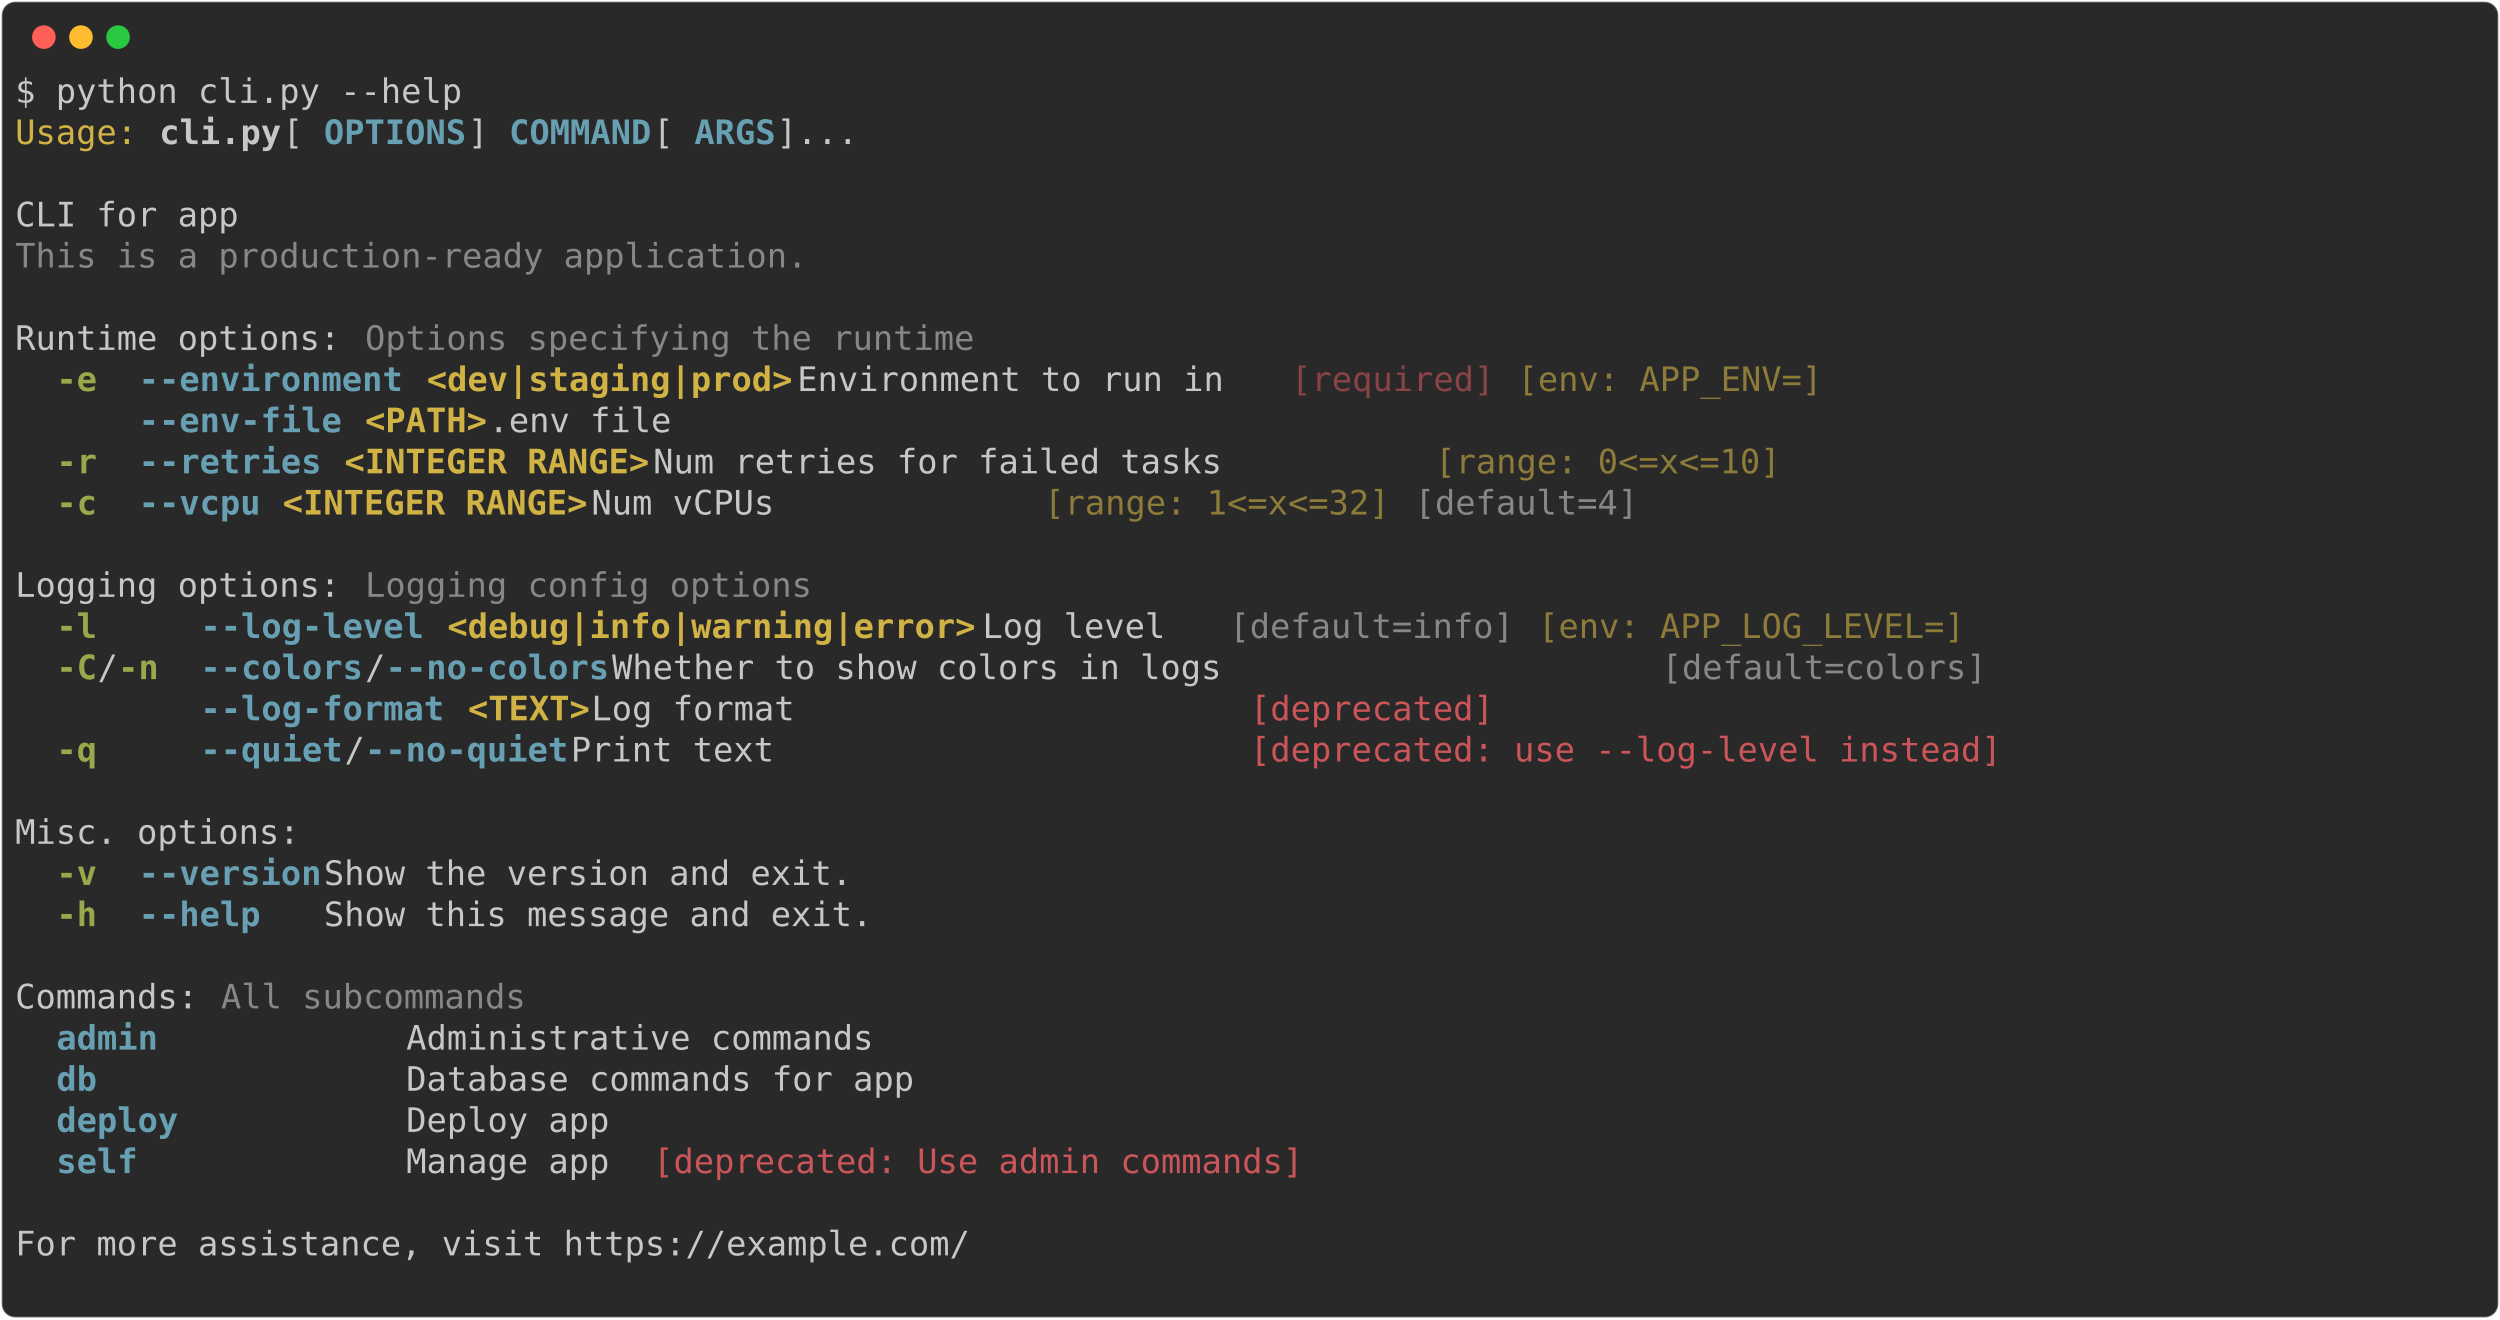
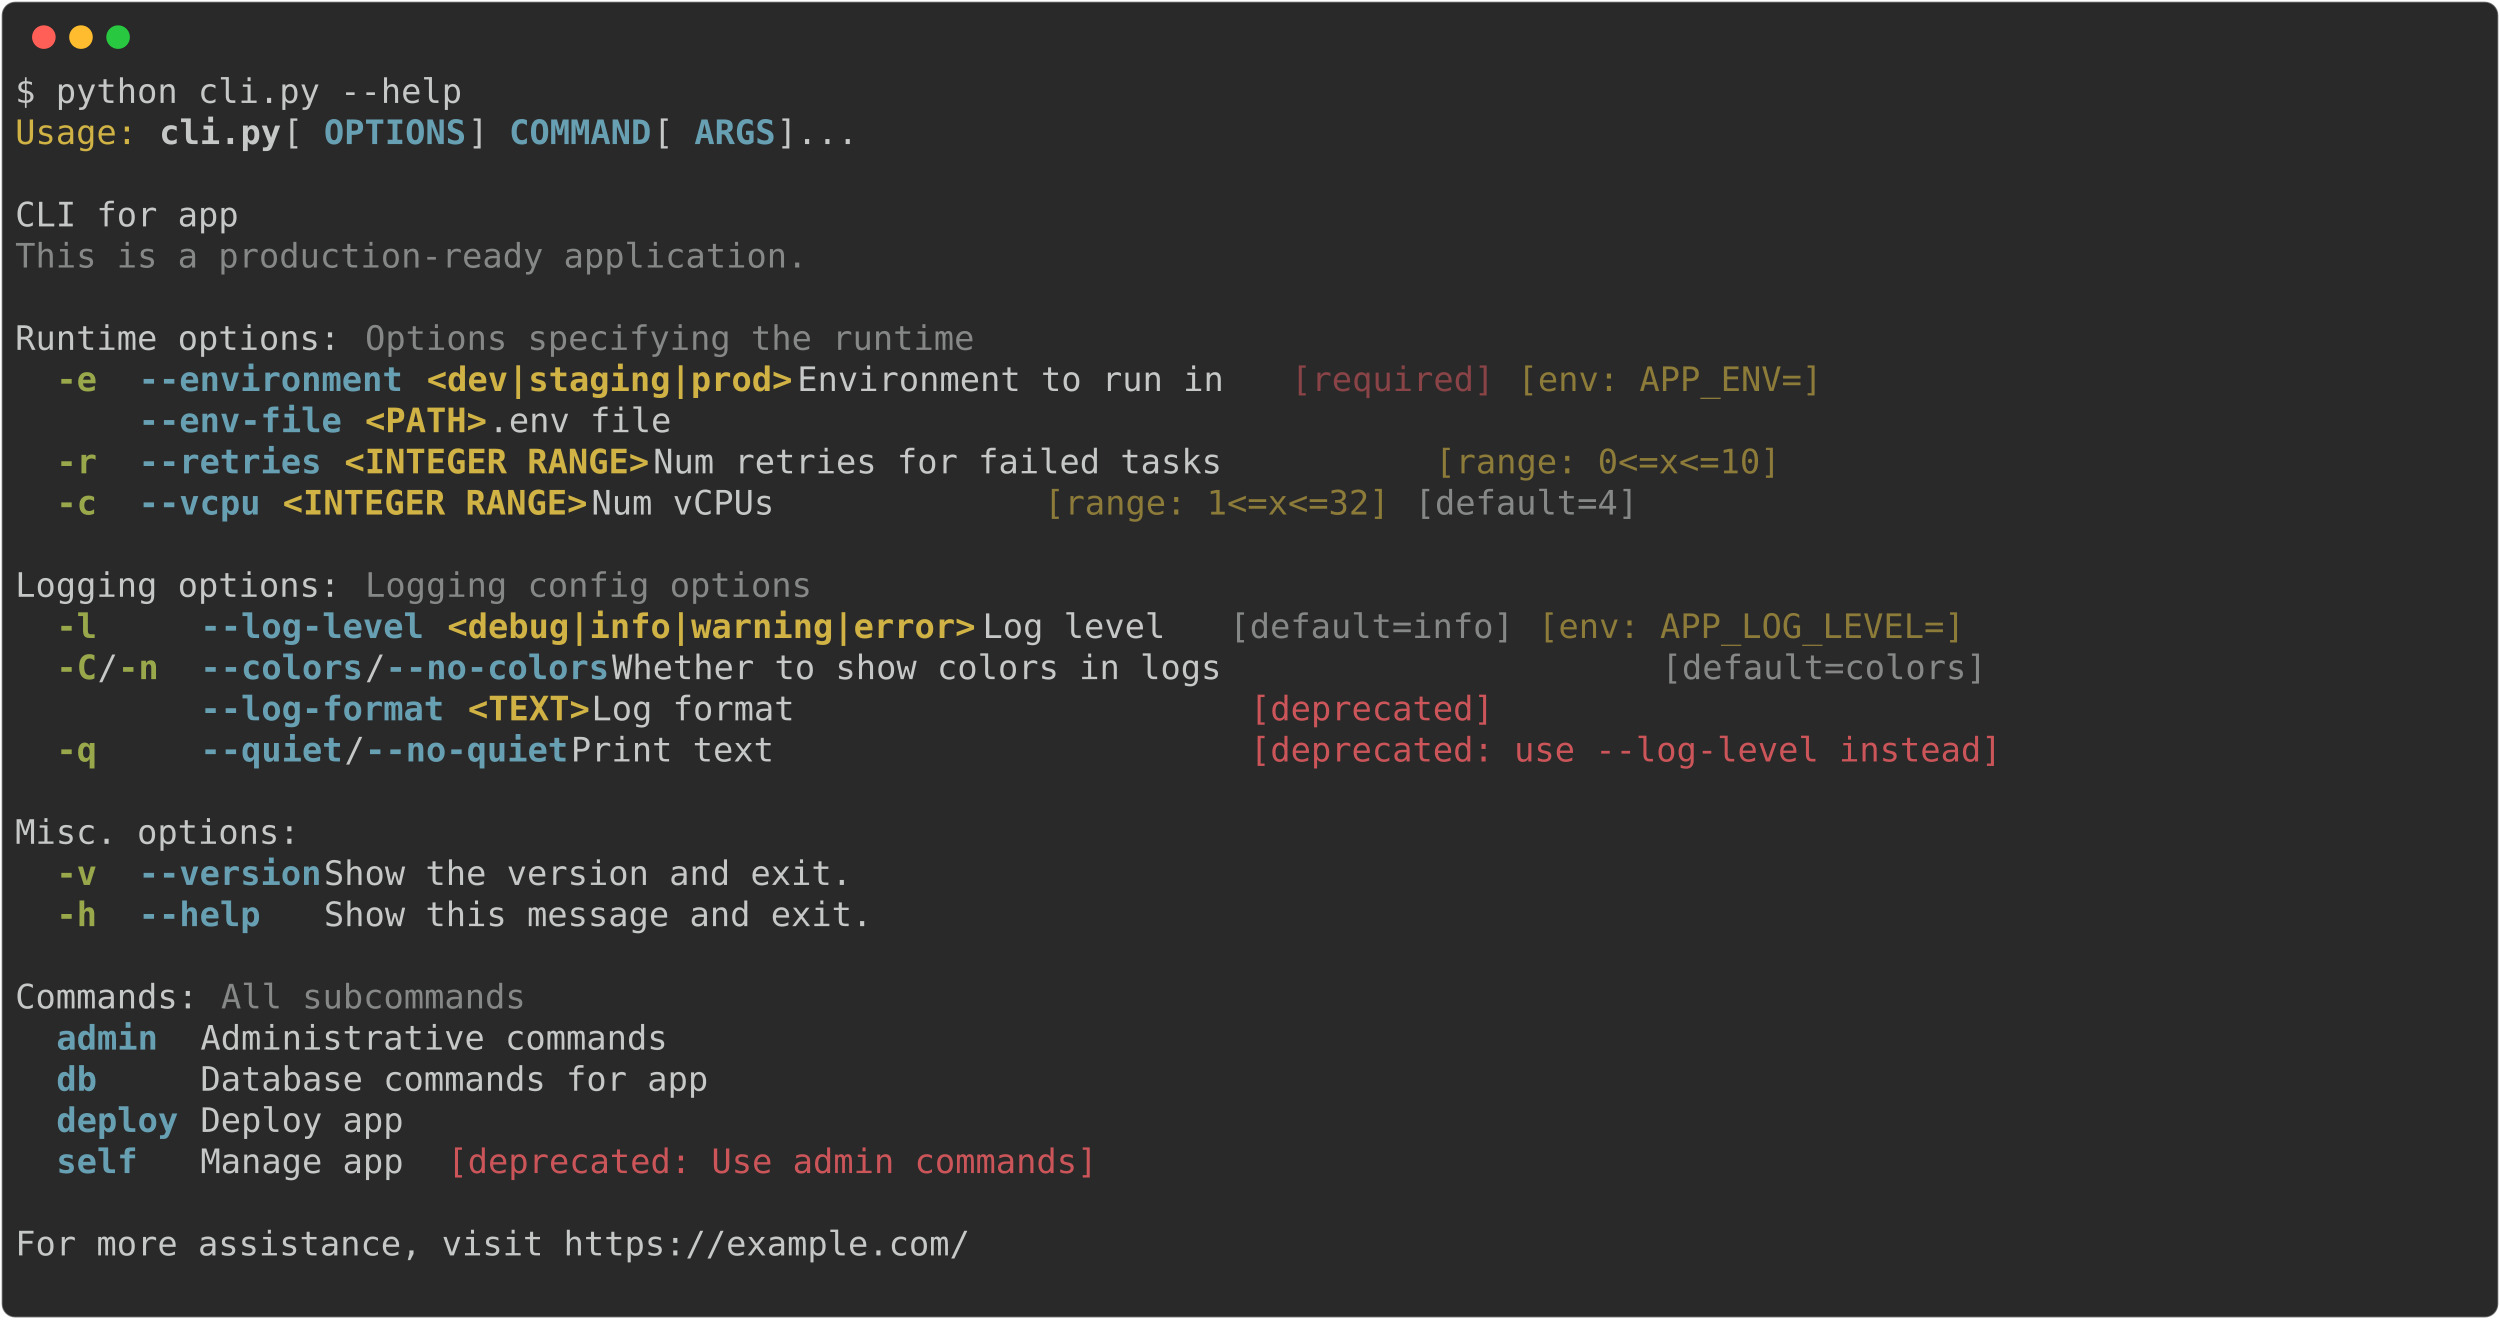
<svg xmlns="http://www.w3.org/2000/svg" class="rich-terminal" viewBox="0 0 1482 782.0">
  <style>

    @font-face {
        font-family: "Fira Code";
        src: local("FiraCode-Regular"),
                url("https://cdnjs.cloudflare.com/ajax/libs/firacode/6.2.0/woff2/FiraCode-Regular.woff2") format("woff2"),
                url("https://cdnjs.cloudflare.com/ajax/libs/firacode/6.2.0/woff/FiraCode-Regular.woff") format("woff");
        font-style: normal;
        font-weight: 400;
    }
    @font-face {
        font-family: "Fira Code";
        src: local("FiraCode-Bold"),
                url("https://cdnjs.cloudflare.com/ajax/libs/firacode/6.2.0/woff2/FiraCode-Bold.woff2") format("woff2"),
                url("https://cdnjs.cloudflare.com/ajax/libs/firacode/6.2.0/woff/FiraCode-Bold.woff") format("woff");
        font-style: bold;
        font-weight: 700;
    }

-     .terminal-992568093-matrix {
+     .terminal-673604381-matrix {
        font-family: Fira Code, monospace;
        font-size: 20px;
        line-height: 24.4px;
        font-variant-east-asian: full-width;
    }

-     .terminal-992568093-title {
+     .terminal-673604381-title {
        font-size: 18px;
        font-weight: bold;
        font-family: arial;
    }

-     .terminal-992568093-r1 { fill: #c5c8c6 }
- .terminal-992568093-r2 { fill: #d0b344 }
- .terminal-992568093-r3 { fill: #c5c8c6;font-weight: bold }
- .terminal-992568093-r4 { fill: #68a0b3;font-weight: bold }
- .terminal-992568093-r5 { fill: #868887 }
- .terminal-992568093-r6 { fill: #98a84b;font-weight: bold }
- .terminal-992568093-r7 { fill: #d0b344;font-weight: bold }
- .terminal-992568093-r8 { fill: #8a4346 }
- .terminal-992568093-r9 { fill: #8d7b39 }
- .terminal-992568093-r10 { fill: #cc555a }
+     .terminal-673604381-r1 { fill: #c5c8c6 }
+ .terminal-673604381-r2 { fill: #d0b344 }
+ .terminal-673604381-r3 { fill: #c5c8c6;font-weight: bold }
+ .terminal-673604381-r4 { fill: #68a0b3;font-weight: bold }
+ .terminal-673604381-r5 { fill: #868887 }
+ .terminal-673604381-r6 { fill: #98a84b;font-weight: bold }
+ .terminal-673604381-r7 { fill: #d0b344;font-weight: bold }
+ .terminal-673604381-r8 { fill: #8a4346 }
+ .terminal-673604381-r9 { fill: #8d7b39 }
+ .terminal-673604381-r10 { fill: #cc555a }
    </style>
  <defs>
-     <clipPath id="terminal-992568093-clip-terminal">
+     <clipPath id="terminal-673604381-clip-terminal">
      <rect x="0" y="0" width="1463.0" height="731.0" />
    </clipPath>
-     <clipPath id="terminal-992568093-line-0">
+     <clipPath id="terminal-673604381-line-0">
      <rect x="0" y="1.5" width="1464" height="24.65" />
    </clipPath>
-     <clipPath id="terminal-992568093-line-1">
+     <clipPath id="terminal-673604381-line-1">
      <rect x="0" y="25.9" width="1464" height="24.65" />
    </clipPath>
-     <clipPath id="terminal-992568093-line-2">
+     <clipPath id="terminal-673604381-line-2">
      <rect x="0" y="50.3" width="1464" height="24.65" />
    </clipPath>
-     <clipPath id="terminal-992568093-line-3">
+     <clipPath id="terminal-673604381-line-3">
      <rect x="0" y="74.7" width="1464" height="24.65" />
    </clipPath>
-     <clipPath id="terminal-992568093-line-4">
+     <clipPath id="terminal-673604381-line-4">
      <rect x="0" y="99.1" width="1464" height="24.65" />
    </clipPath>
-     <clipPath id="terminal-992568093-line-5">
+     <clipPath id="terminal-673604381-line-5">
      <rect x="0" y="123.5" width="1464" height="24.65" />
    </clipPath>
-     <clipPath id="terminal-992568093-line-6">
+     <clipPath id="terminal-673604381-line-6">
      <rect x="0" y="147.9" width="1464" height="24.65" />
    </clipPath>
-     <clipPath id="terminal-992568093-line-7">
+     <clipPath id="terminal-673604381-line-7">
      <rect x="0" y="172.3" width="1464" height="24.65" />
    </clipPath>
-     <clipPath id="terminal-992568093-line-8">
+     <clipPath id="terminal-673604381-line-8">
      <rect x="0" y="196.7" width="1464" height="24.65" />
    </clipPath>
-     <clipPath id="terminal-992568093-line-9">
+     <clipPath id="terminal-673604381-line-9">
      <rect x="0" y="221.1" width="1464" height="24.65" />
    </clipPath>
-     <clipPath id="terminal-992568093-line-10">
+     <clipPath id="terminal-673604381-line-10">
      <rect x="0" y="245.5" width="1464" height="24.65" />
    </clipPath>
-     <clipPath id="terminal-992568093-line-11">
+     <clipPath id="terminal-673604381-line-11">
      <rect x="0" y="269.9" width="1464" height="24.65" />
    </clipPath>
-     <clipPath id="terminal-992568093-line-12">
+     <clipPath id="terminal-673604381-line-12">
      <rect x="0" y="294.3" width="1464" height="24.65" />
    </clipPath>
-     <clipPath id="terminal-992568093-line-13">
+     <clipPath id="terminal-673604381-line-13">
      <rect x="0" y="318.7" width="1464" height="24.65" />
    </clipPath>
-     <clipPath id="terminal-992568093-line-14">
+     <clipPath id="terminal-673604381-line-14">
      <rect x="0" y="343.1" width="1464" height="24.65" />
    </clipPath>
-     <clipPath id="terminal-992568093-line-15">
+     <clipPath id="terminal-673604381-line-15">
      <rect x="0" y="367.5" width="1464" height="24.65" />
    </clipPath>
-     <clipPath id="terminal-992568093-line-16">
+     <clipPath id="terminal-673604381-line-16">
      <rect x="0" y="391.9" width="1464" height="24.65" />
    </clipPath>
-     <clipPath id="terminal-992568093-line-17">
+     <clipPath id="terminal-673604381-line-17">
      <rect x="0" y="416.3" width="1464" height="24.65" />
    </clipPath>
-     <clipPath id="terminal-992568093-line-18">
+     <clipPath id="terminal-673604381-line-18">
      <rect x="0" y="440.7" width="1464" height="24.65" />
    </clipPath>
-     <clipPath id="terminal-992568093-line-19">
+     <clipPath id="terminal-673604381-line-19">
      <rect x="0" y="465.1" width="1464" height="24.65" />
    </clipPath>
-     <clipPath id="terminal-992568093-line-20">
+     <clipPath id="terminal-673604381-line-20">
      <rect x="0" y="489.5" width="1464" height="24.65" />
    </clipPath>
-     <clipPath id="terminal-992568093-line-21">
+     <clipPath id="terminal-673604381-line-21">
      <rect x="0" y="513.9" width="1464" height="24.65" />
    </clipPath>
-     <clipPath id="terminal-992568093-line-22">
+     <clipPath id="terminal-673604381-line-22">
      <rect x="0" y="538.3" width="1464" height="24.65" />
    </clipPath>
-     <clipPath id="terminal-992568093-line-23">
+     <clipPath id="terminal-673604381-line-23">
      <rect x="0" y="562.7" width="1464" height="24.65" />
    </clipPath>
-     <clipPath id="terminal-992568093-line-24">
+     <clipPath id="terminal-673604381-line-24">
      <rect x="0" y="587.1" width="1464" height="24.65" />
    </clipPath>
-     <clipPath id="terminal-992568093-line-25">
+     <clipPath id="terminal-673604381-line-25">
      <rect x="0" y="611.5" width="1464" height="24.65" />
    </clipPath>
-     <clipPath id="terminal-992568093-line-26">
+     <clipPath id="terminal-673604381-line-26">
      <rect x="0" y="635.9" width="1464" height="24.65" />
    </clipPath>
-     <clipPath id="terminal-992568093-line-27">
+     <clipPath id="terminal-673604381-line-27">
      <rect x="0" y="660.3" width="1464" height="24.65" />
    </clipPath>
-     <clipPath id="terminal-992568093-line-28">
+     <clipPath id="terminal-673604381-line-28">
      <rect x="0" y="684.7" width="1464" height="24.65" />
    </clipPath>
  </defs>
  <rect fill="#292929" stroke="rgba(255,255,255,0.35)" stroke-width="1" x="1" y="1" width="1480" height="780" rx="8" />
  <g transform="translate(26,22)">
    <circle cx="0" cy="0" r="7" fill="#ff5f57" />
    <circle cx="22" cy="0" r="7" fill="#febc2e" />
    <circle cx="44" cy="0" r="7" fill="#28c840" />
  </g>
-   <g transform="translate(9, 41)" clip-path="url(#terminal-992568093-clip-terminal)">
-     <g class="terminal-992568093-matrix">
-       <text class="terminal-992568093-r1" x="0" y="20" textLength="268.4" clip-path="url(#terminal-992568093-line-0)">$ python cli.py --help</text>
-       <text class="terminal-992568093-r1" x="1464" y="20" textLength="12.2" clip-path="url(#terminal-992568093-line-0)">
- </text>
-       <text class="terminal-992568093-r2" x="0" y="44.4" textLength="73.2" clip-path="url(#terminal-992568093-line-1)">Usage:</text>
-       <text class="terminal-992568093-r3" x="85.4" y="44.4" textLength="73.2" clip-path="url(#terminal-992568093-line-1)">cli.py</text>
-       <text class="terminal-992568093-r1" x="158.6" y="44.4" textLength="24.4" clip-path="url(#terminal-992568093-line-1)"> [</text>
-       <text class="terminal-992568093-r4" x="183" y="44.4" textLength="85.4" clip-path="url(#terminal-992568093-line-1)">OPTIONS</text>
-       <text class="terminal-992568093-r1" x="268.4" y="44.4" textLength="24.4" clip-path="url(#terminal-992568093-line-1)">] </text>
-       <text class="terminal-992568093-r4" x="292.8" y="44.4" textLength="85.4" clip-path="url(#terminal-992568093-line-1)">COMMAND</text>
-       <text class="terminal-992568093-r1" x="378.2" y="44.4" textLength="24.4" clip-path="url(#terminal-992568093-line-1)"> [</text>
-       <text class="terminal-992568093-r4" x="402.6" y="44.4" textLength="48.8" clip-path="url(#terminal-992568093-line-1)">ARGS</text>
-       <text class="terminal-992568093-r1" x="451.4" y="44.4" textLength="1012.6" clip-path="url(#terminal-992568093-line-1)">]...                                                                               </text>
-       <text class="terminal-992568093-r1" x="1464" y="44.4" textLength="12.2" clip-path="url(#terminal-992568093-line-1)">
- </text>
-       <text class="terminal-992568093-r1" x="1464" y="68.8" textLength="12.2" clip-path="url(#terminal-992568093-line-2)">
- </text>
-       <text class="terminal-992568093-r1" x="0" y="93.2" textLength="1464" clip-path="url(#terminal-992568093-line-3)">CLI for app                                                                                                             </text>
-       <text class="terminal-992568093-r1" x="1464" y="93.2" textLength="12.2" clip-path="url(#terminal-992568093-line-3)">
- </text>
-       <text class="terminal-992568093-r5" x="0" y="117.6" textLength="475.8" clip-path="url(#terminal-992568093-line-4)">This is a production-ready application.</text>
-       <text class="terminal-992568093-r1" x="1464" y="117.6" textLength="12.2" clip-path="url(#terminal-992568093-line-4)">
- </text>
-       <text class="terminal-992568093-r1" x="1464" y="142" textLength="12.2" clip-path="url(#terminal-992568093-line-5)">
- </text>
-       <text class="terminal-992568093-r1" x="0" y="166.4" textLength="195.2" clip-path="url(#terminal-992568093-line-6)">Runtime options:</text>
-       <text class="terminal-992568093-r5" x="207.4" y="166.4" textLength="366" clip-path="url(#terminal-992568093-line-6)">Options specifying the runtime</text>
-       <text class="terminal-992568093-r1" x="1464" y="166.4" textLength="12.2" clip-path="url(#terminal-992568093-line-6)">
- </text>
-       <text class="terminal-992568093-r6" x="24.4" y="190.8" textLength="24.4" clip-path="url(#terminal-992568093-line-7)">-e</text>
-       <text class="terminal-992568093-r4" x="73.2" y="190.8" textLength="158.6" clip-path="url(#terminal-992568093-line-7)">--environment</text>
-       <text class="terminal-992568093-r7" x="244" y="190.8" textLength="219.6" clip-path="url(#terminal-992568093-line-7)">&lt;dev|staging|prod&gt;</text>
-       <text class="terminal-992568093-r1" x="463.6" y="190.8" textLength="292.8" clip-path="url(#terminal-992568093-line-7)">  Environment to run in </text>
-       <text class="terminal-992568093-r8" x="756.4" y="190.8" textLength="122" clip-path="url(#terminal-992568093-line-7)">[required]</text>
-       <text class="terminal-992568093-r9" x="890.6" y="190.8" textLength="183" clip-path="url(#terminal-992568093-line-7)">[env: APP_ENV=]</text>
-       <text class="terminal-992568093-r1" x="1464" y="190.8" textLength="12.2" clip-path="url(#terminal-992568093-line-7)">
- </text>
-       <text class="terminal-992568093-r4" x="73.2" y="215.2" textLength="122" clip-path="url(#terminal-992568093-line-8)">--env-file</text>
-       <text class="terminal-992568093-r7" x="207.4" y="215.2" textLength="73.2" clip-path="url(#terminal-992568093-line-8)">&lt;PATH&gt;</text>
-       <text class="terminal-992568093-r1" x="280.6" y="215.2" textLength="1171.2" clip-path="url(#terminal-992568093-line-8)">                 .env file                                                                      </text>
-       <text class="terminal-992568093-r1" x="1464" y="215.2" textLength="12.2" clip-path="url(#terminal-992568093-line-8)">
- </text>
-       <text class="terminal-992568093-r6" x="24.4" y="239.6" textLength="24.4" clip-path="url(#terminal-992568093-line-9)">-r</text>
-       <text class="terminal-992568093-r4" x="73.2" y="239.6" textLength="109.8" clip-path="url(#terminal-992568093-line-9)">--retries</text>
-       <text class="terminal-992568093-r7" x="195.2" y="239.6" textLength="183" clip-path="url(#terminal-992568093-line-9)">&lt;INTEGER RANGE&gt;</text>
-       <text class="terminal-992568093-r1" x="378.2" y="239.6" textLength="463.6" clip-path="url(#terminal-992568093-line-9)">         Num retries for failed tasks </text>
-       <text class="terminal-992568093-r9" x="841.8" y="239.6" textLength="207.4" clip-path="url(#terminal-992568093-line-9)">[range: 0&lt;=x&lt;=10]</text>
-       <text class="terminal-992568093-r1" x="1464" y="239.6" textLength="12.2" clip-path="url(#terminal-992568093-line-9)">
- </text>
-       <text class="terminal-992568093-r6" x="24.4" y="264" textLength="24.4" clip-path="url(#terminal-992568093-line-10)">-c</text>
-       <text class="terminal-992568093-r4" x="73.2" y="264" textLength="73.2" clip-path="url(#terminal-992568093-line-10)">--vcpu</text>
-       <text class="terminal-992568093-r7" x="158.6" y="264" textLength="183" clip-path="url(#terminal-992568093-line-10)">&lt;INTEGER RANGE&gt;</text>
-       <text class="terminal-992568093-r1" x="341.6" y="264" textLength="268.4" clip-path="url(#terminal-992568093-line-10)">            Num vCPUs </text>
-       <text class="terminal-992568093-r9" x="610" y="264" textLength="207.4" clip-path="url(#terminal-992568093-line-10)">[range: 1&lt;=x&lt;=32]</text>
-       <text class="terminal-992568093-r5" x="829.6" y="264" textLength="134.2" clip-path="url(#terminal-992568093-line-10)">[default=4]</text>
-       <text class="terminal-992568093-r1" x="1464" y="264" textLength="12.2" clip-path="url(#terminal-992568093-line-10)">
- </text>
-       <text class="terminal-992568093-r1" x="1464" y="288.4" textLength="12.2" clip-path="url(#terminal-992568093-line-11)">
- </text>
-       <text class="terminal-992568093-r1" x="0" y="312.8" textLength="195.2" clip-path="url(#terminal-992568093-line-12)">Logging options:</text>
-       <text class="terminal-992568093-r5" x="207.4" y="312.8" textLength="268.4" clip-path="url(#terminal-992568093-line-12)">Logging config options</text>
-       <text class="terminal-992568093-r1" x="1464" y="312.8" textLength="12.2" clip-path="url(#terminal-992568093-line-12)">
- </text>
-       <text class="terminal-992568093-r6" x="24.4" y="337.2" textLength="61" clip-path="url(#terminal-992568093-line-13)">-l   </text>
-       <text class="terminal-992568093-r4" x="109.8" y="337.2" textLength="134.2" clip-path="url(#terminal-992568093-line-13)">--log-level</text>
-       <text class="terminal-992568093-r7" x="256.2" y="337.2" textLength="317.2" clip-path="url(#terminal-992568093-line-13)">&lt;debug|info|warning|error&gt;</text>
-       <text class="terminal-992568093-r1" x="573.4" y="337.2" textLength="146.4" clip-path="url(#terminal-992568093-line-13)">  Log level </text>
-       <text class="terminal-992568093-r5" x="719.8" y="337.2" textLength="170.8" clip-path="url(#terminal-992568093-line-13)">[default=info]</text>
-       <text class="terminal-992568093-r9" x="902.8" y="337.2" textLength="256.2" clip-path="url(#terminal-992568093-line-13)">[env: APP_LOG_LEVEL=]</text>
-       <text class="terminal-992568093-r1" x="1464" y="337.2" textLength="12.2" clip-path="url(#terminal-992568093-line-13)">
- </text>
-       <text class="terminal-992568093-r6" x="24.4" y="361.6" textLength="24.4" clip-path="url(#terminal-992568093-line-14)">-C</text>
-       <text class="terminal-992568093-r1" x="48.8" y="361.6" textLength="12.2" clip-path="url(#terminal-992568093-line-14)">/</text>
-       <text class="terminal-992568093-r6" x="61" y="361.6" textLength="24.4" clip-path="url(#terminal-992568093-line-14)">-n</text>
-       <text class="terminal-992568093-r4" x="109.8" y="361.6" textLength="97.6" clip-path="url(#terminal-992568093-line-14)">--colors</text>
-       <text class="terminal-992568093-r1" x="207.4" y="361.6" textLength="12.2" clip-path="url(#terminal-992568093-line-14)">/</text>
-       <text class="terminal-992568093-r4" x="219.6" y="361.6" textLength="134.2" clip-path="url(#terminal-992568093-line-14)">--no-colors</text>
-       <text class="terminal-992568093-r1" x="353.8" y="361.6" textLength="622.2" clip-path="url(#terminal-992568093-line-14)">                    Whether to show colors in logs </text>
-       <text class="terminal-992568093-r5" x="976" y="361.6" textLength="195.2" clip-path="url(#terminal-992568093-line-14)">[default=colors]</text>
-       <text class="terminal-992568093-r1" x="1464" y="361.6" textLength="12.2" clip-path="url(#terminal-992568093-line-14)">
- </text>
-       <text class="terminal-992568093-r4" x="109.8" y="386" textLength="146.4" clip-path="url(#terminal-992568093-line-15)">--log-format</text>
-       <text class="terminal-992568093-r7" x="268.4" y="386" textLength="73.2" clip-path="url(#terminal-992568093-line-15)">&lt;TEXT&gt;</text>
-       <text class="terminal-992568093-r1" x="341.6" y="386" textLength="390.4" clip-path="url(#terminal-992568093-line-15)">                     Log format </text>
-       <text class="terminal-992568093-r10" x="732" y="386" textLength="146.4" clip-path="url(#terminal-992568093-line-15)">[deprecated]</text>
-       <text class="terminal-992568093-r1" x="1464" y="386" textLength="12.2" clip-path="url(#terminal-992568093-line-15)">
- </text>
-       <text class="terminal-992568093-r6" x="24.4" y="410.4" textLength="61" clip-path="url(#terminal-992568093-line-16)">-q   </text>
-       <text class="terminal-992568093-r4" x="109.8" y="410.4" textLength="85.4" clip-path="url(#terminal-992568093-line-16)">--quiet</text>
-       <text class="terminal-992568093-r1" x="195.2" y="410.4" textLength="12.2" clip-path="url(#terminal-992568093-line-16)">/</text>
-       <text class="terminal-992568093-r4" x="207.4" y="410.4" textLength="122" clip-path="url(#terminal-992568093-line-16)">--no-quiet</text>
-       <text class="terminal-992568093-r1" x="329.4" y="410.4" textLength="402.6" clip-path="url(#terminal-992568093-line-16)">                      Print text </text>
-       <text class="terminal-992568093-r10" x="732" y="410.4" textLength="451.4" clip-path="url(#terminal-992568093-line-16)">[deprecated: use --log-level instead]</text>
-       <text class="terminal-992568093-r1" x="1464" y="410.4" textLength="12.2" clip-path="url(#terminal-992568093-line-16)">
- </text>
-       <text class="terminal-992568093-r1" x="1464" y="434.8" textLength="12.2" clip-path="url(#terminal-992568093-line-17)">
- </text>
-       <text class="terminal-992568093-r1" x="0" y="459.2" textLength="170.8" clip-path="url(#terminal-992568093-line-18)">Misc. options:</text>
-       <text class="terminal-992568093-r1" x="1464" y="459.2" textLength="12.2" clip-path="url(#terminal-992568093-line-18)">
- </text>
-       <text class="terminal-992568093-r6" x="24.4" y="483.6" textLength="24.4" clip-path="url(#terminal-992568093-line-19)">-v</text>
-       <text class="terminal-992568093-r4" x="73.2" y="483.6" textLength="109.8" clip-path="url(#terminal-992568093-line-19)">--version</text>
-       <text class="terminal-992568093-r1" x="183" y="483.6" textLength="1268.8" clip-path="url(#terminal-992568093-line-19)">  Show the version and exit.                                                                            </text>
-       <text class="terminal-992568093-r1" x="1464" y="483.6" textLength="12.2" clip-path="url(#terminal-992568093-line-19)">
- </text>
-       <text class="terminal-992568093-r6" x="24.4" y="508" textLength="24.4" clip-path="url(#terminal-992568093-line-20)">-h</text>
-       <text class="terminal-992568093-r4" x="73.2" y="508" textLength="109.8" clip-path="url(#terminal-992568093-line-20)">--help   </text>
-       <text class="terminal-992568093-r1" x="183" y="508" textLength="1268.8" clip-path="url(#terminal-992568093-line-20)">  Show this message and exit.                                                                           </text>
-       <text class="terminal-992568093-r1" x="1464" y="508" textLength="12.2" clip-path="url(#terminal-992568093-line-20)">
- </text>
-       <text class="terminal-992568093-r1" x="1464" y="532.4" textLength="12.2" clip-path="url(#terminal-992568093-line-21)">
- </text>
-       <text class="terminal-992568093-r1" x="0" y="556.8" textLength="109.8" clip-path="url(#terminal-992568093-line-22)">Commands:</text>
-       <text class="terminal-992568093-r5" x="122" y="556.8" textLength="183" clip-path="url(#terminal-992568093-line-22)">All subcommands</text>
-       <text class="terminal-992568093-r1" x="1464" y="556.8" textLength="12.2" clip-path="url(#terminal-992568093-line-22)">
- </text>
-       <text class="terminal-992568093-r4" x="24.4" y="581.2" textLength="195.2" clip-path="url(#terminal-992568093-line-23)">admin           </text>
-       <text class="terminal-992568093-r1" x="231.8" y="581.2" textLength="1220" clip-path="url(#terminal-992568093-line-23)"> Administrative commands                                                                            </text>
-       <text class="terminal-992568093-r1" x="1464" y="581.2" textLength="12.2" clip-path="url(#terminal-992568093-line-23)">
- </text>
-       <text class="terminal-992568093-r4" x="24.4" y="605.6" textLength="195.2" clip-path="url(#terminal-992568093-line-24)">db              </text>
-       <text class="terminal-992568093-r1" x="231.8" y="605.6" textLength="1220" clip-path="url(#terminal-992568093-line-24)"> Database commands for app                                                                          </text>
-       <text class="terminal-992568093-r1" x="1464" y="605.6" textLength="12.2" clip-path="url(#terminal-992568093-line-24)">
- </text>
-       <text class="terminal-992568093-r4" x="24.4" y="630" textLength="195.2" clip-path="url(#terminal-992568093-line-25)">deploy          </text>
-       <text class="terminal-992568093-r1" x="231.8" y="630" textLength="1220" clip-path="url(#terminal-992568093-line-25)"> Deploy app                                                                                         </text>
-       <text class="terminal-992568093-r1" x="1464" y="630" textLength="12.2" clip-path="url(#terminal-992568093-line-25)">
- </text>
-       <text class="terminal-992568093-r4" x="24.4" y="654.4" textLength="195.2" clip-path="url(#terminal-992568093-line-26)">self            </text>
-       <text class="terminal-992568093-r1" x="231.8" y="654.4" textLength="146.4" clip-path="url(#terminal-992568093-line-26)"> Manage app </text>
-       <text class="terminal-992568093-r10" x="378.2" y="654.4" textLength="390.4" clip-path="url(#terminal-992568093-line-26)">[deprecated: Use admin commands]</text>
-       <text class="terminal-992568093-r1" x="1464" y="654.4" textLength="12.2" clip-path="url(#terminal-992568093-line-26)">
- </text>
-       <text class="terminal-992568093-r1" x="1464" y="678.8" textLength="12.2" clip-path="url(#terminal-992568093-line-27)">
- </text>
-       <text class="terminal-992568093-r1" x="0" y="703.2" textLength="1464" clip-path="url(#terminal-992568093-line-28)">For more assistance, visit https://example.com/                                                                         </text>
-       <text class="terminal-992568093-r1" x="1464" y="703.2" textLength="12.2" clip-path="url(#terminal-992568093-line-28)">
- </text>
-       <text class="terminal-992568093-r1" x="1464" y="727.6" textLength="12.2" clip-path="url(#terminal-992568093-line-29)">
+   <g transform="translate(9, 41)" clip-path="url(#terminal-673604381-clip-terminal)">
+     <g class="terminal-673604381-matrix">
+       <text class="terminal-673604381-r1" x="0" y="20" textLength="268.4" clip-path="url(#terminal-673604381-line-0)">$ python cli.py --help</text>
+       <text class="terminal-673604381-r1" x="1464" y="20" textLength="12.2" clip-path="url(#terminal-673604381-line-0)">
+ </text>
+       <text class="terminal-673604381-r2" x="0" y="44.4" textLength="73.2" clip-path="url(#terminal-673604381-line-1)">Usage:</text>
+       <text class="terminal-673604381-r3" x="85.4" y="44.4" textLength="73.2" clip-path="url(#terminal-673604381-line-1)">cli.py</text>
+       <text class="terminal-673604381-r1" x="158.6" y="44.4" textLength="24.4" clip-path="url(#terminal-673604381-line-1)"> [</text>
+       <text class="terminal-673604381-r4" x="183" y="44.4" textLength="85.4" clip-path="url(#terminal-673604381-line-1)">OPTIONS</text>
+       <text class="terminal-673604381-r1" x="268.4" y="44.4" textLength="24.4" clip-path="url(#terminal-673604381-line-1)">] </text>
+       <text class="terminal-673604381-r4" x="292.8" y="44.4" textLength="85.4" clip-path="url(#terminal-673604381-line-1)">COMMAND</text>
+       <text class="terminal-673604381-r1" x="378.2" y="44.4" textLength="24.4" clip-path="url(#terminal-673604381-line-1)"> [</text>
+       <text class="terminal-673604381-r4" x="402.6" y="44.4" textLength="48.8" clip-path="url(#terminal-673604381-line-1)">ARGS</text>
+       <text class="terminal-673604381-r1" x="451.4" y="44.4" textLength="1012.6" clip-path="url(#terminal-673604381-line-1)">]...                                                                               </text>
+       <text class="terminal-673604381-r1" x="1464" y="44.4" textLength="12.2" clip-path="url(#terminal-673604381-line-1)">
+ </text>
+       <text class="terminal-673604381-r1" x="1464" y="68.8" textLength="12.2" clip-path="url(#terminal-673604381-line-2)">
+ </text>
+       <text class="terminal-673604381-r1" x="0" y="93.2" textLength="1464" clip-path="url(#terminal-673604381-line-3)">CLI for app                                                                                                             </text>
+       <text class="terminal-673604381-r1" x="1464" y="93.2" textLength="12.2" clip-path="url(#terminal-673604381-line-3)">
+ </text>
+       <text class="terminal-673604381-r5" x="0" y="117.6" textLength="475.8" clip-path="url(#terminal-673604381-line-4)">This is a production-ready application.</text>
+       <text class="terminal-673604381-r1" x="1464" y="117.6" textLength="12.2" clip-path="url(#terminal-673604381-line-4)">
+ </text>
+       <text class="terminal-673604381-r1" x="1464" y="142" textLength="12.2" clip-path="url(#terminal-673604381-line-5)">
+ </text>
+       <text class="terminal-673604381-r1" x="0" y="166.4" textLength="195.2" clip-path="url(#terminal-673604381-line-6)">Runtime options:</text>
+       <text class="terminal-673604381-r5" x="207.4" y="166.4" textLength="366" clip-path="url(#terminal-673604381-line-6)">Options specifying the runtime</text>
+       <text class="terminal-673604381-r1" x="1464" y="166.4" textLength="12.2" clip-path="url(#terminal-673604381-line-6)">
+ </text>
+       <text class="terminal-673604381-r6" x="24.4" y="190.8" textLength="24.4" clip-path="url(#terminal-673604381-line-7)">-e</text>
+       <text class="terminal-673604381-r4" x="73.2" y="190.8" textLength="158.6" clip-path="url(#terminal-673604381-line-7)">--environment</text>
+       <text class="terminal-673604381-r7" x="244" y="190.8" textLength="219.6" clip-path="url(#terminal-673604381-line-7)">&lt;dev|staging|prod&gt;</text>
+       <text class="terminal-673604381-r1" x="463.6" y="190.8" textLength="292.8" clip-path="url(#terminal-673604381-line-7)">  Environment to run in </text>
+       <text class="terminal-673604381-r8" x="756.4" y="190.8" textLength="122" clip-path="url(#terminal-673604381-line-7)">[required]</text>
+       <text class="terminal-673604381-r9" x="890.6" y="190.8" textLength="183" clip-path="url(#terminal-673604381-line-7)">[env: APP_ENV=]</text>
+       <text class="terminal-673604381-r1" x="1464" y="190.8" textLength="12.2" clip-path="url(#terminal-673604381-line-7)">
+ </text>
+       <text class="terminal-673604381-r4" x="73.2" y="215.2" textLength="122" clip-path="url(#terminal-673604381-line-8)">--env-file</text>
+       <text class="terminal-673604381-r7" x="207.4" y="215.2" textLength="73.2" clip-path="url(#terminal-673604381-line-8)">&lt;PATH&gt;</text>
+       <text class="terminal-673604381-r1" x="280.6" y="215.2" textLength="1171.2" clip-path="url(#terminal-673604381-line-8)">                 .env file                                                                      </text>
+       <text class="terminal-673604381-r1" x="1464" y="215.2" textLength="12.2" clip-path="url(#terminal-673604381-line-8)">
+ </text>
+       <text class="terminal-673604381-r6" x="24.4" y="239.6" textLength="24.4" clip-path="url(#terminal-673604381-line-9)">-r</text>
+       <text class="terminal-673604381-r4" x="73.2" y="239.6" textLength="109.8" clip-path="url(#terminal-673604381-line-9)">--retries</text>
+       <text class="terminal-673604381-r7" x="195.2" y="239.6" textLength="183" clip-path="url(#terminal-673604381-line-9)">&lt;INTEGER RANGE&gt;</text>
+       <text class="terminal-673604381-r1" x="378.2" y="239.6" textLength="463.6" clip-path="url(#terminal-673604381-line-9)">         Num retries for failed tasks </text>
+       <text class="terminal-673604381-r9" x="841.8" y="239.6" textLength="207.4" clip-path="url(#terminal-673604381-line-9)">[range: 0&lt;=x&lt;=10]</text>
+       <text class="terminal-673604381-r1" x="1464" y="239.6" textLength="12.2" clip-path="url(#terminal-673604381-line-9)">
+ </text>
+       <text class="terminal-673604381-r6" x="24.4" y="264" textLength="24.4" clip-path="url(#terminal-673604381-line-10)">-c</text>
+       <text class="terminal-673604381-r4" x="73.2" y="264" textLength="73.2" clip-path="url(#terminal-673604381-line-10)">--vcpu</text>
+       <text class="terminal-673604381-r7" x="158.6" y="264" textLength="183" clip-path="url(#terminal-673604381-line-10)">&lt;INTEGER RANGE&gt;</text>
+       <text class="terminal-673604381-r1" x="341.6" y="264" textLength="268.4" clip-path="url(#terminal-673604381-line-10)">            Num vCPUs </text>
+       <text class="terminal-673604381-r9" x="610" y="264" textLength="207.4" clip-path="url(#terminal-673604381-line-10)">[range: 1&lt;=x&lt;=32]</text>
+       <text class="terminal-673604381-r5" x="829.6" y="264" textLength="134.2" clip-path="url(#terminal-673604381-line-10)">[default=4]</text>
+       <text class="terminal-673604381-r1" x="1464" y="264" textLength="12.2" clip-path="url(#terminal-673604381-line-10)">
+ </text>
+       <text class="terminal-673604381-r1" x="1464" y="288.4" textLength="12.2" clip-path="url(#terminal-673604381-line-11)">
+ </text>
+       <text class="terminal-673604381-r1" x="0" y="312.8" textLength="195.2" clip-path="url(#terminal-673604381-line-12)">Logging options:</text>
+       <text class="terminal-673604381-r5" x="207.4" y="312.8" textLength="268.4" clip-path="url(#terminal-673604381-line-12)">Logging config options</text>
+       <text class="terminal-673604381-r1" x="1464" y="312.8" textLength="12.2" clip-path="url(#terminal-673604381-line-12)">
+ </text>
+       <text class="terminal-673604381-r6" x="24.4" y="337.2" textLength="61" clip-path="url(#terminal-673604381-line-13)">-l   </text>
+       <text class="terminal-673604381-r4" x="109.8" y="337.2" textLength="134.2" clip-path="url(#terminal-673604381-line-13)">--log-level</text>
+       <text class="terminal-673604381-r7" x="256.2" y="337.2" textLength="317.2" clip-path="url(#terminal-673604381-line-13)">&lt;debug|info|warning|error&gt;</text>
+       <text class="terminal-673604381-r1" x="573.4" y="337.2" textLength="146.4" clip-path="url(#terminal-673604381-line-13)">  Log level </text>
+       <text class="terminal-673604381-r5" x="719.8" y="337.2" textLength="170.8" clip-path="url(#terminal-673604381-line-13)">[default=info]</text>
+       <text class="terminal-673604381-r9" x="902.8" y="337.2" textLength="256.2" clip-path="url(#terminal-673604381-line-13)">[env: APP_LOG_LEVEL=]</text>
+       <text class="terminal-673604381-r1" x="1464" y="337.2" textLength="12.2" clip-path="url(#terminal-673604381-line-13)">
+ </text>
+       <text class="terminal-673604381-r6" x="24.4" y="361.6" textLength="24.4" clip-path="url(#terminal-673604381-line-14)">-C</text>
+       <text class="terminal-673604381-r1" x="48.8" y="361.6" textLength="12.2" clip-path="url(#terminal-673604381-line-14)">/</text>
+       <text class="terminal-673604381-r6" x="61" y="361.6" textLength="24.4" clip-path="url(#terminal-673604381-line-14)">-n</text>
+       <text class="terminal-673604381-r4" x="109.8" y="361.6" textLength="97.6" clip-path="url(#terminal-673604381-line-14)">--colors</text>
+       <text class="terminal-673604381-r1" x="207.4" y="361.6" textLength="12.2" clip-path="url(#terminal-673604381-line-14)">/</text>
+       <text class="terminal-673604381-r4" x="219.6" y="361.6" textLength="134.2" clip-path="url(#terminal-673604381-line-14)">--no-colors</text>
+       <text class="terminal-673604381-r1" x="353.8" y="361.6" textLength="622.2" clip-path="url(#terminal-673604381-line-14)">                    Whether to show colors in logs </text>
+       <text class="terminal-673604381-r5" x="976" y="361.6" textLength="195.2" clip-path="url(#terminal-673604381-line-14)">[default=colors]</text>
+       <text class="terminal-673604381-r1" x="1464" y="361.6" textLength="12.2" clip-path="url(#terminal-673604381-line-14)">
+ </text>
+       <text class="terminal-673604381-r4" x="109.8" y="386" textLength="146.4" clip-path="url(#terminal-673604381-line-15)">--log-format</text>
+       <text class="terminal-673604381-r7" x="268.4" y="386" textLength="73.2" clip-path="url(#terminal-673604381-line-15)">&lt;TEXT&gt;</text>
+       <text class="terminal-673604381-r1" x="341.6" y="386" textLength="390.4" clip-path="url(#terminal-673604381-line-15)">                     Log format </text>
+       <text class="terminal-673604381-r10" x="732" y="386" textLength="146.4" clip-path="url(#terminal-673604381-line-15)">[deprecated]</text>
+       <text class="terminal-673604381-r1" x="1464" y="386" textLength="12.2" clip-path="url(#terminal-673604381-line-15)">
+ </text>
+       <text class="terminal-673604381-r6" x="24.4" y="410.4" textLength="61" clip-path="url(#terminal-673604381-line-16)">-q   </text>
+       <text class="terminal-673604381-r4" x="109.8" y="410.4" textLength="85.4" clip-path="url(#terminal-673604381-line-16)">--quiet</text>
+       <text class="terminal-673604381-r1" x="195.2" y="410.4" textLength="12.2" clip-path="url(#terminal-673604381-line-16)">/</text>
+       <text class="terminal-673604381-r4" x="207.4" y="410.4" textLength="122" clip-path="url(#terminal-673604381-line-16)">--no-quiet</text>
+       <text class="terminal-673604381-r1" x="329.4" y="410.4" textLength="402.6" clip-path="url(#terminal-673604381-line-16)">                      Print text </text>
+       <text class="terminal-673604381-r10" x="732" y="410.4" textLength="451.4" clip-path="url(#terminal-673604381-line-16)">[deprecated: use --log-level instead]</text>
+       <text class="terminal-673604381-r1" x="1464" y="410.4" textLength="12.2" clip-path="url(#terminal-673604381-line-16)">
+ </text>
+       <text class="terminal-673604381-r1" x="1464" y="434.8" textLength="12.2" clip-path="url(#terminal-673604381-line-17)">
+ </text>
+       <text class="terminal-673604381-r1" x="0" y="459.2" textLength="170.8" clip-path="url(#terminal-673604381-line-18)">Misc. options:</text>
+       <text class="terminal-673604381-r1" x="1464" y="459.2" textLength="12.2" clip-path="url(#terminal-673604381-line-18)">
+ </text>
+       <text class="terminal-673604381-r6" x="24.4" y="483.6" textLength="24.4" clip-path="url(#terminal-673604381-line-19)">-v</text>
+       <text class="terminal-673604381-r4" x="73.2" y="483.6" textLength="109.8" clip-path="url(#terminal-673604381-line-19)">--version</text>
+       <text class="terminal-673604381-r1" x="183" y="483.6" textLength="1268.8" clip-path="url(#terminal-673604381-line-19)">  Show the version and exit.                                                                            </text>
+       <text class="terminal-673604381-r1" x="1464" y="483.6" textLength="12.2" clip-path="url(#terminal-673604381-line-19)">
+ </text>
+       <text class="terminal-673604381-r6" x="24.4" y="508" textLength="24.4" clip-path="url(#terminal-673604381-line-20)">-h</text>
+       <text class="terminal-673604381-r4" x="73.2" y="508" textLength="109.8" clip-path="url(#terminal-673604381-line-20)">--help   </text>
+       <text class="terminal-673604381-r1" x="183" y="508" textLength="1268.8" clip-path="url(#terminal-673604381-line-20)">  Show this message and exit.                                                                           </text>
+       <text class="terminal-673604381-r1" x="1464" y="508" textLength="12.2" clip-path="url(#terminal-673604381-line-20)">
+ </text>
+       <text class="terminal-673604381-r1" x="1464" y="532.4" textLength="12.2" clip-path="url(#terminal-673604381-line-21)">
+ </text>
+       <text class="terminal-673604381-r1" x="0" y="556.8" textLength="109.8" clip-path="url(#terminal-673604381-line-22)">Commands:</text>
+       <text class="terminal-673604381-r5" x="122" y="556.8" textLength="183" clip-path="url(#terminal-673604381-line-22)">All subcommands</text>
+       <text class="terminal-673604381-r1" x="1464" y="556.8" textLength="12.2" clip-path="url(#terminal-673604381-line-22)">
+ </text>
+       <text class="terminal-673604381-r4" x="24.4" y="581.2" textLength="73.2" clip-path="url(#terminal-673604381-line-23)">admin </text>
+       <text class="terminal-673604381-r1" x="109.8" y="581.2" textLength="1342" clip-path="url(#terminal-673604381-line-23)"> Administrative commands                                                                                      </text>
+       <text class="terminal-673604381-r1" x="1464" y="581.2" textLength="12.2" clip-path="url(#terminal-673604381-line-23)">
+ </text>
+       <text class="terminal-673604381-r4" x="24.4" y="605.6" textLength="73.2" clip-path="url(#terminal-673604381-line-24)">db    </text>
+       <text class="terminal-673604381-r1" x="109.8" y="605.6" textLength="1342" clip-path="url(#terminal-673604381-line-24)"> Database commands for app                                                                                    </text>
+       <text class="terminal-673604381-r1" x="1464" y="605.6" textLength="12.2" clip-path="url(#terminal-673604381-line-24)">
+ </text>
+       <text class="terminal-673604381-r4" x="24.4" y="630" textLength="73.2" clip-path="url(#terminal-673604381-line-25)">deploy</text>
+       <text class="terminal-673604381-r1" x="109.8" y="630" textLength="1342" clip-path="url(#terminal-673604381-line-25)"> Deploy app                                                                                                   </text>
+       <text class="terminal-673604381-r1" x="1464" y="630" textLength="12.2" clip-path="url(#terminal-673604381-line-25)">
+ </text>
+       <text class="terminal-673604381-r4" x="24.4" y="654.4" textLength="73.2" clip-path="url(#terminal-673604381-line-26)">self  </text>
+       <text class="terminal-673604381-r1" x="109.8" y="654.4" textLength="146.4" clip-path="url(#terminal-673604381-line-26)"> Manage app </text>
+       <text class="terminal-673604381-r10" x="256.2" y="654.4" textLength="390.4" clip-path="url(#terminal-673604381-line-26)">[deprecated: Use admin commands]</text>
+       <text class="terminal-673604381-r1" x="1464" y="654.4" textLength="12.2" clip-path="url(#terminal-673604381-line-26)">
+ </text>
+       <text class="terminal-673604381-r1" x="1464" y="678.8" textLength="12.2" clip-path="url(#terminal-673604381-line-27)">
+ </text>
+       <text class="terminal-673604381-r1" x="0" y="703.2" textLength="1464" clip-path="url(#terminal-673604381-line-28)">For more assistance, visit https://example.com/                                                                         </text>
+       <text class="terminal-673604381-r1" x="1464" y="703.2" textLength="12.2" clip-path="url(#terminal-673604381-line-28)">
+ </text>
+       <text class="terminal-673604381-r1" x="1464" y="727.6" textLength="12.2" clip-path="url(#terminal-673604381-line-29)">
</text>
    </g>
  </g>
</svg>
